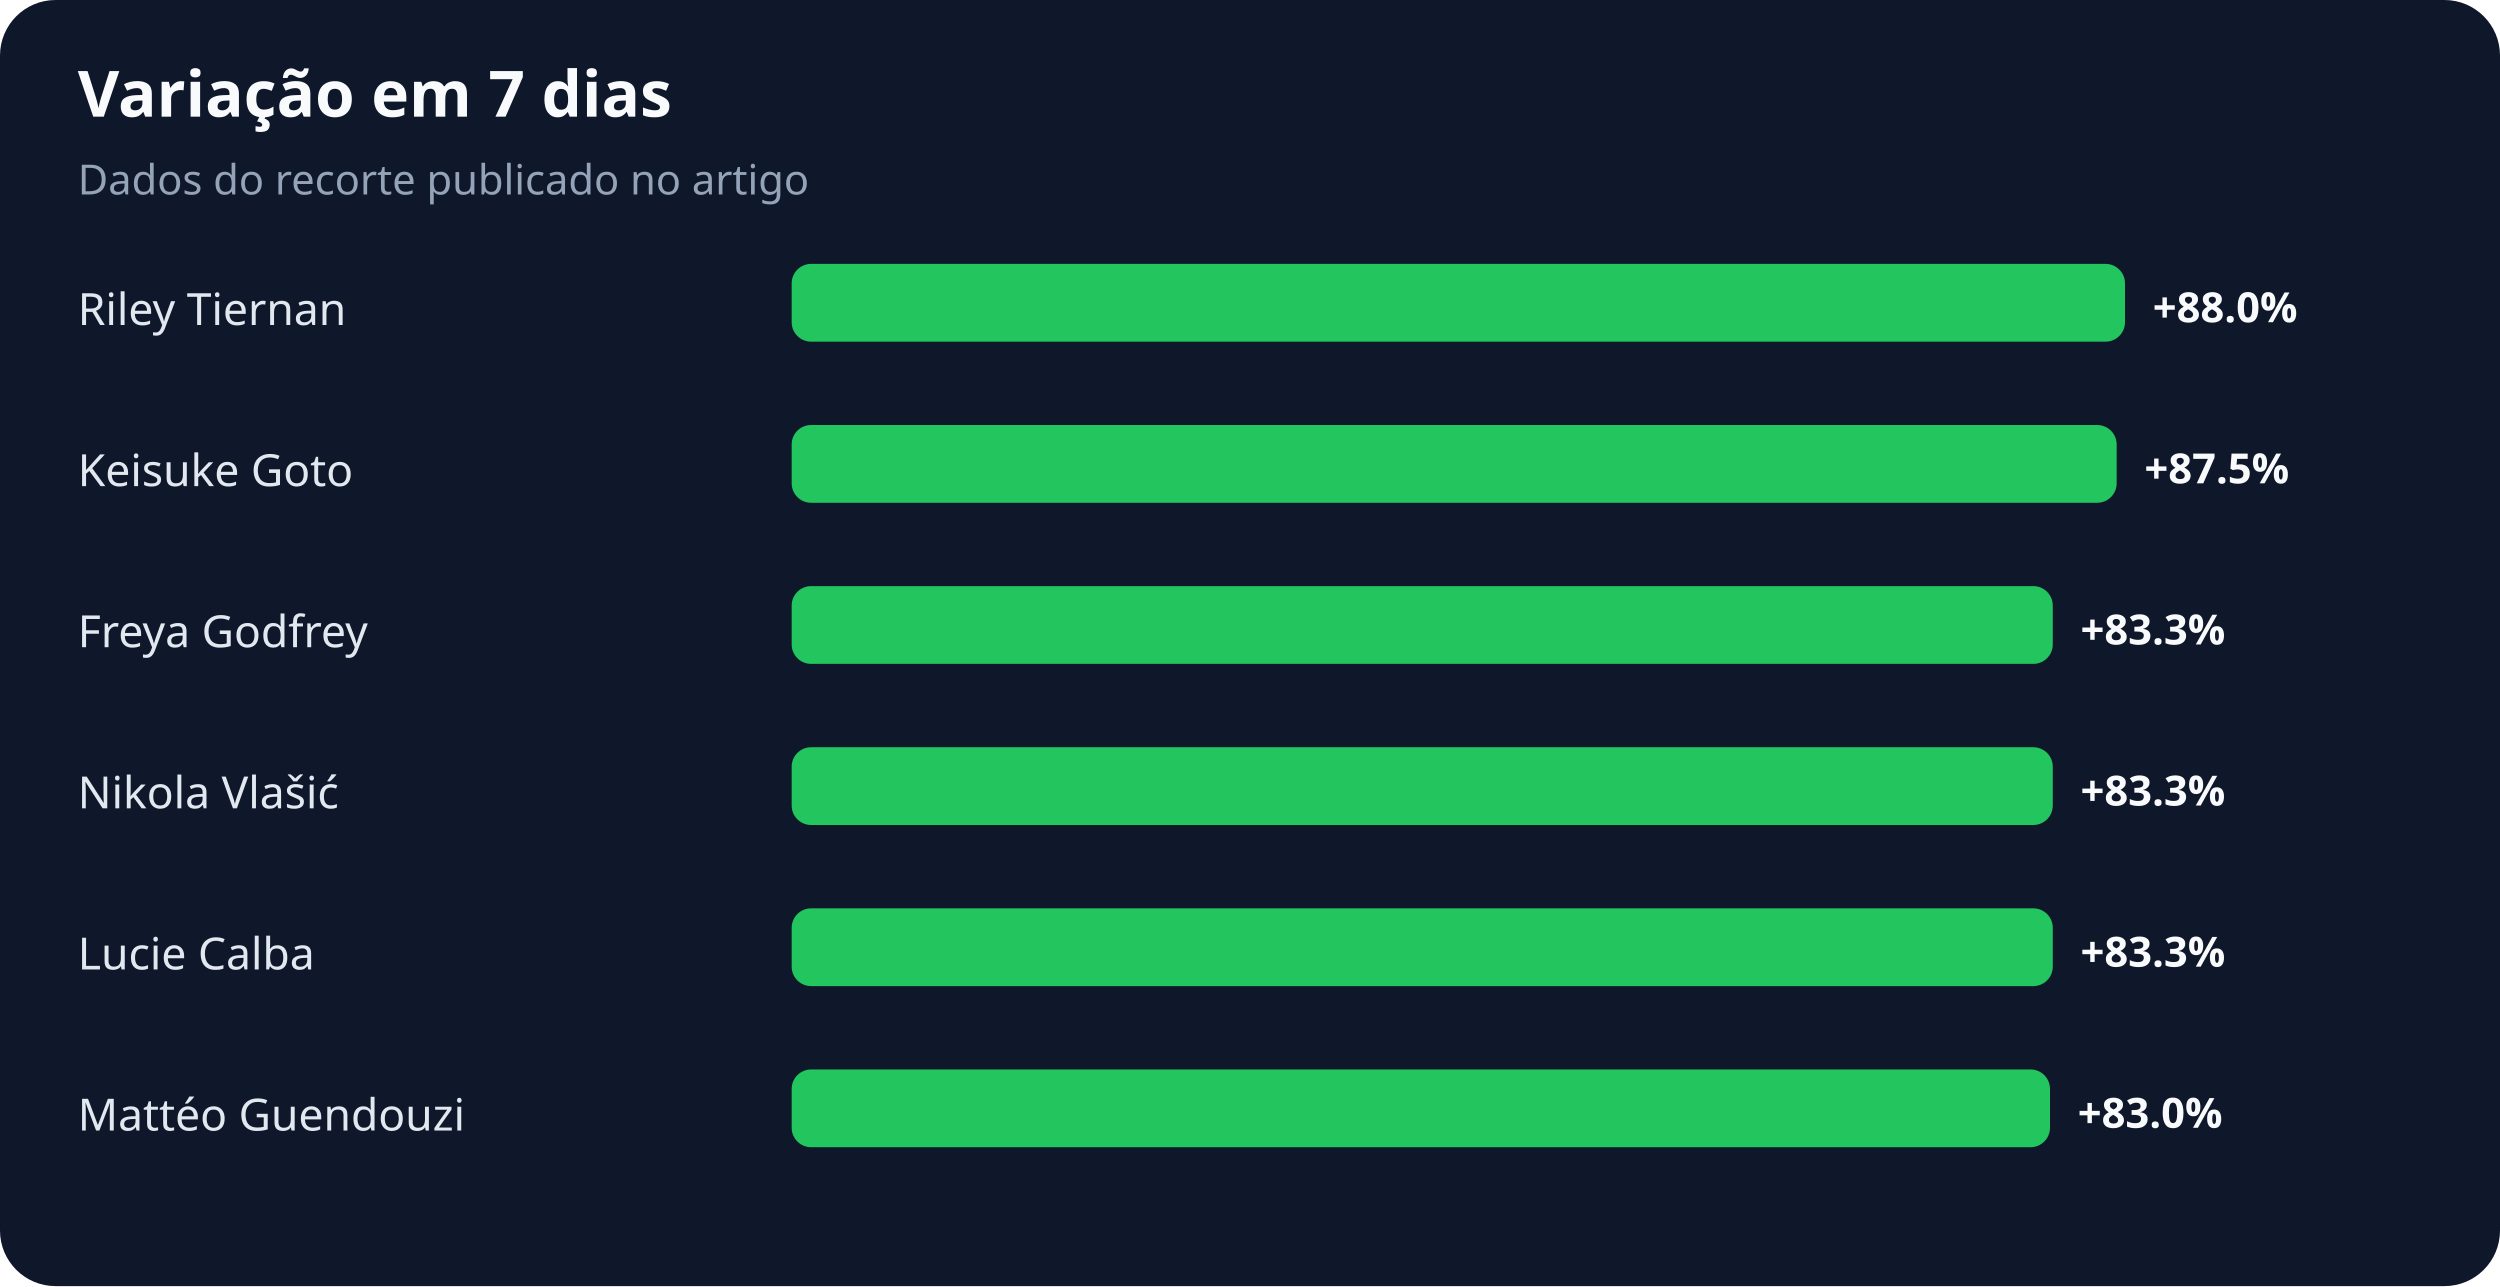
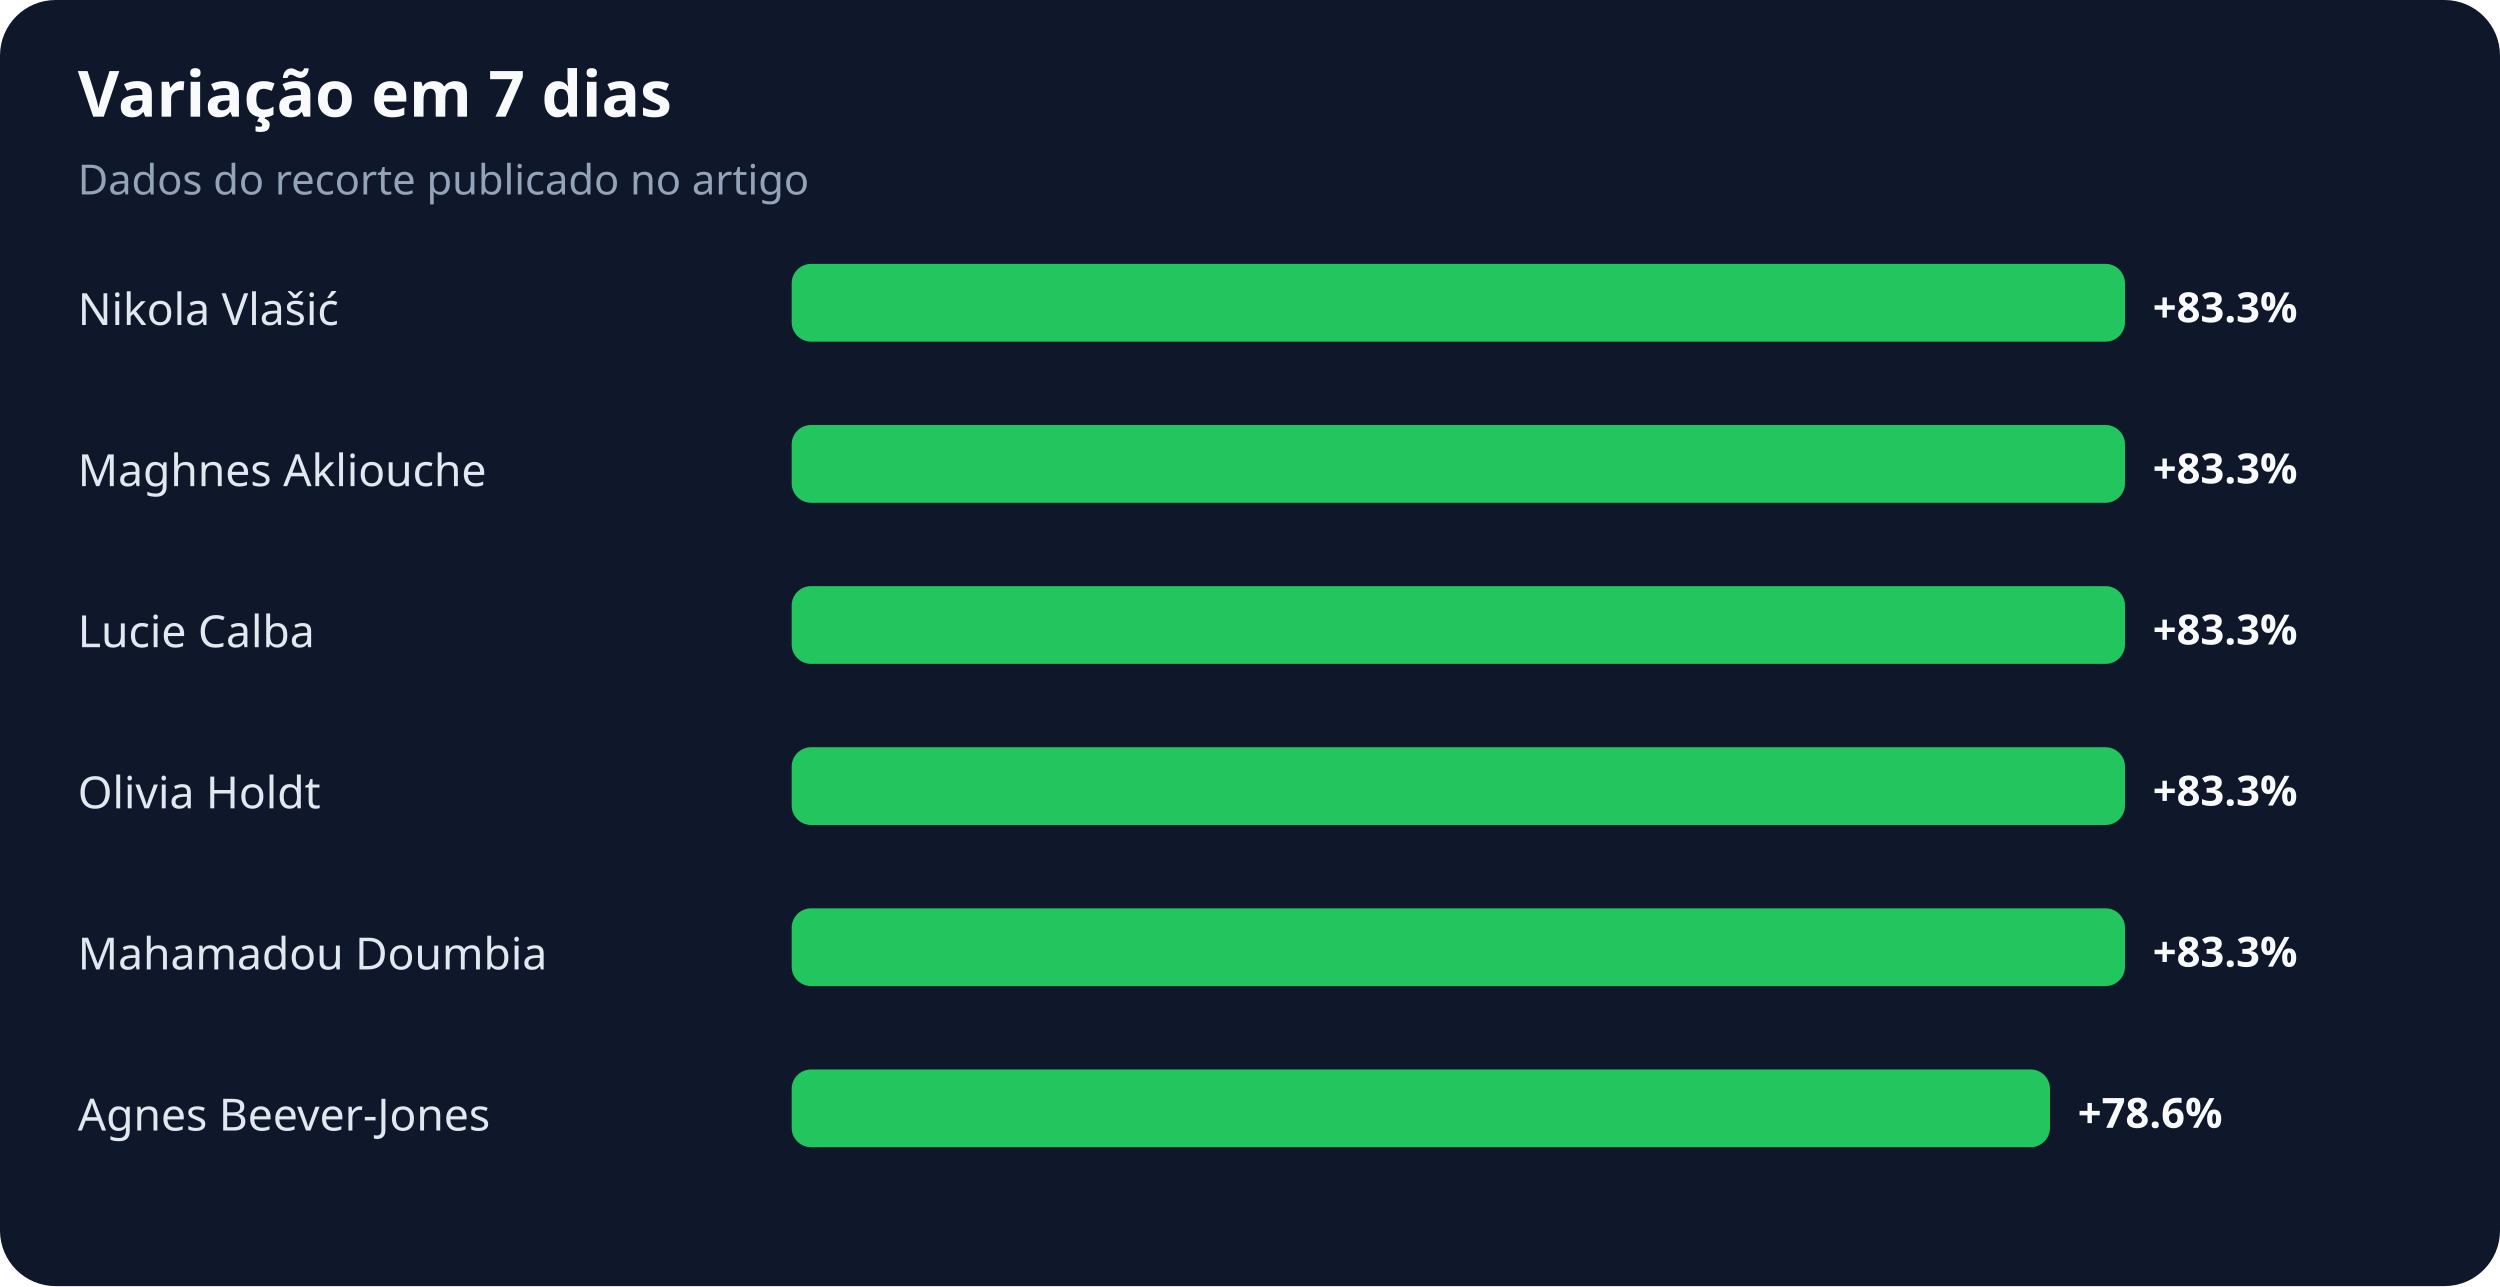
<svg xmlns="http://www.w3.org/2000/svg" width="900" height="463" viewBox="0 0 900 463" role="img" aria-labelledby="title desc">
  <rect width="100%" height="100%" rx="20" fill="#0f172a" />
  <text x="28" y="42" fill="#f8fafc" font-family="system-ui,sans-serif" font-size="23" font-weight="700">Variação em 7 dias</text>
  <text x="28" y="70" fill="#94a3b8" font-family="system-ui,sans-serif" font-size="15">Dados do recorte publicado no artigo</text>
-   <text x="28" y="117" fill="#e2e8f0" font-family="system-ui,sans-serif" font-size="16">Riley Tiernan</text>
+   <text x="28" y="117" fill="#e2e8f0" font-family="system-ui,sans-serif" font-size="16">Nikola Vlašić</text>
  <rect x="285" y="95" width="480" height="28" rx="7" fill="#22c55e" />
-   <text x="775" y="116" fill="#f8fafc" font-family="system-ui,sans-serif" font-size="15" font-weight="700">+88.0%</text>
-   <text x="28" y="175" fill="#e2e8f0" font-family="system-ui,sans-serif" font-size="16">Keisuke Goto</text>
-   <rect x="285" y="153" width="477" height="28" rx="7" fill="#22c55e" />
-   <text x="772" y="174" fill="#f8fafc" font-family="system-ui,sans-serif" font-size="15" font-weight="700">+87.5%</text>
-   <text x="28" y="233" fill="#e2e8f0" font-family="system-ui,sans-serif" font-size="16">Freya Godfrey</text>
-   <rect x="285" y="211" width="454" height="28" rx="7" fill="#22c55e" />
-   <text x="749" y="232" fill="#f8fafc" font-family="system-ui,sans-serif" font-size="15" font-weight="700">+83.3%</text>
-   <text x="28" y="291" fill="#e2e8f0" font-family="system-ui,sans-serif" font-size="16">Nikola Vlašić</text>
-   <rect x="285" y="269" width="454" height="28" rx="7" fill="#22c55e" />
-   <text x="749" y="290" fill="#f8fafc" font-family="system-ui,sans-serif" font-size="15" font-weight="700">+83.3%</text>
-   <text x="28" y="349" fill="#e2e8f0" font-family="system-ui,sans-serif" font-size="16">Lucie Calba</text>
-   <rect x="285" y="327" width="454" height="28" rx="7" fill="#22c55e" />
-   <text x="749" y="348" fill="#f8fafc" font-family="system-ui,sans-serif" font-size="15" font-weight="700">+83.3%</text>
-   <text x="28" y="407" fill="#e2e8f0" font-family="system-ui,sans-serif" font-size="16">Mattéo Guendouzi</text>
+   <text x="775" y="116" fill="#f8fafc" font-family="system-ui,sans-serif" font-size="15" font-weight="700">+83.3%</text>
+   <text x="28" y="175" fill="#e2e8f0" font-family="system-ui,sans-serif" font-size="16">Maghnes Akliouche</text>
+   <rect x="285" y="153" width="480" height="28" rx="7" fill="#22c55e" />
+   <text x="775" y="174" fill="#f8fafc" font-family="system-ui,sans-serif" font-size="15" font-weight="700">+83.3%</text>
+   <text x="28" y="233" fill="#e2e8f0" font-family="system-ui,sans-serif" font-size="16">Lucie Calba</text>
+   <rect x="285" y="211" width="480" height="28" rx="7" fill="#22c55e" />
+   <text x="775" y="232" fill="#f8fafc" font-family="system-ui,sans-serif" font-size="15" font-weight="700">+83.3%</text>
+   <text x="28" y="291" fill="#e2e8f0" font-family="system-ui,sans-serif" font-size="16">Olivia Holdt</text>
+   <rect x="285" y="269" width="480" height="28" rx="7" fill="#22c55e" />
+   <text x="775" y="290" fill="#f8fafc" font-family="system-ui,sans-serif" font-size="15" font-weight="700">+83.3%</text>
+   <text x="28" y="349" fill="#e2e8f0" font-family="system-ui,sans-serif" font-size="16">Mahamadou Doumbia</text>
+   <rect x="285" y="327" width="480" height="28" rx="7" fill="#22c55e" />
+   <text x="775" y="348" fill="#f8fafc" font-family="system-ui,sans-serif" font-size="15" font-weight="700">+83.3%</text>
+   <text x="28" y="407" fill="#e2e8f0" font-family="system-ui,sans-serif" font-size="16">Agnes Beever-Jones</text>
  <rect x="285" y="385" width="453" height="28" rx="7" fill="#22c55e" />
-   <text x="748" y="406" fill="#f8fafc" font-family="system-ui,sans-serif" font-size="15" font-weight="700">+83.0%</text>
+   <text x="748" y="406" fill="#f8fafc" font-family="system-ui,sans-serif" font-size="15" font-weight="700">+78.6%</text>
</svg>
